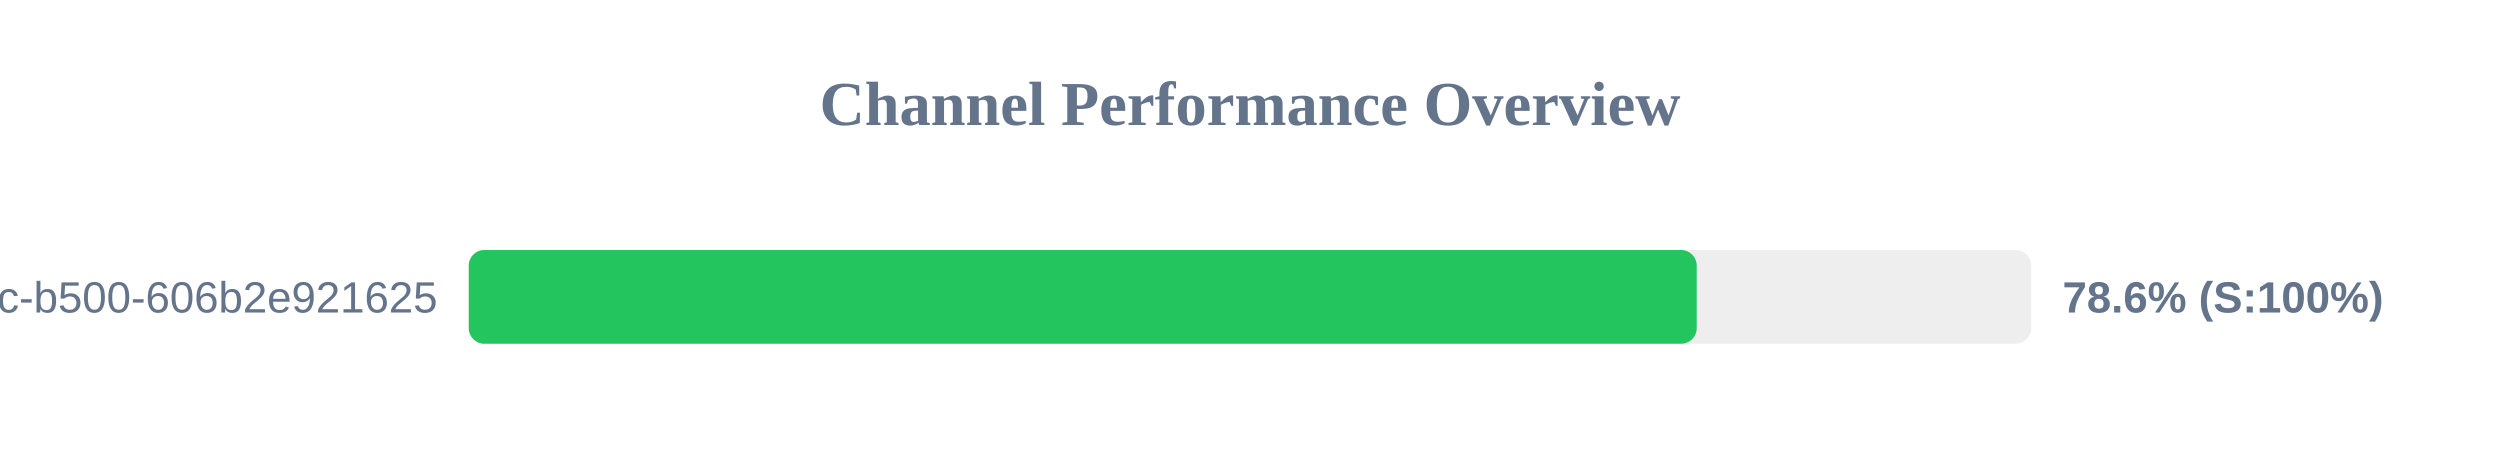
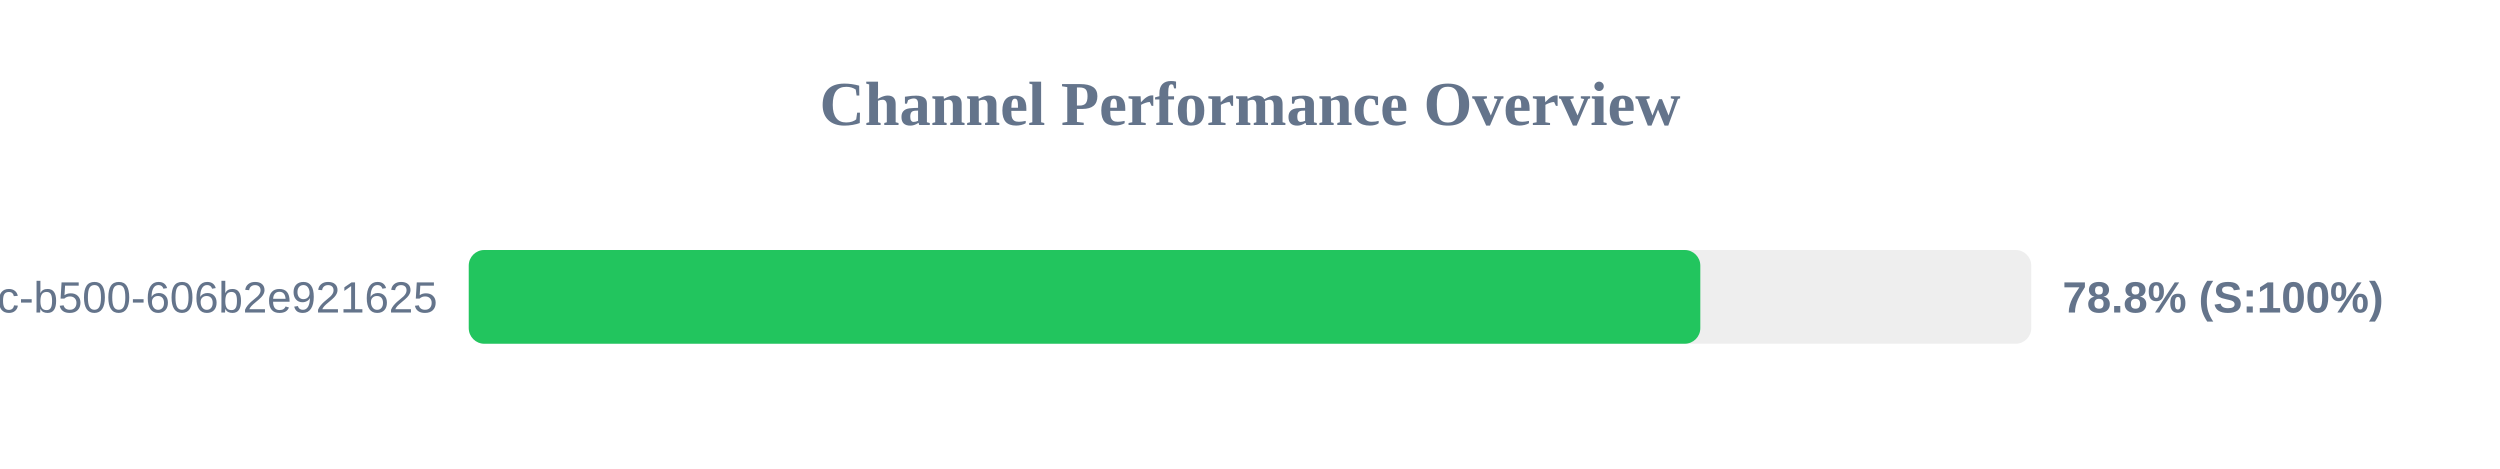
<svg xmlns="http://www.w3.org/2000/svg" width="800" height="150" version="1.1">
  <style>
        .row { font: 14px Arial; fill: #64748b; }
        .score { font: bold 14px Arial; fill: #64748b; }
    </style>
  <text x="400" y="40" text-anchor="middle" font-size="20px" font-weight="bold" fill="#64748b">Channel Performance Overview</text>
  <rect x="150" y="80" width="500" height="30" fill="#eee" rx="5" />
-   <rect x="150" y="80" width="392.95" height="30" fill="#22c55e" rx="5" />
+   <rect x="150" y="80" width="394.1" height="30" fill="#22c55e" rx="5" />
  <text x="140" y="100" text-anchor="end" class="row">?uuid=f901861b-6491-450c-b500-606b2e921625</text>
-   <text x="660" y="100" text-anchor="start" class="score">78.6% (S:100%)</text>
+   <text x="660" y="100" text-anchor="start" class="score">78.8% (S:100%)</text>
</svg>
